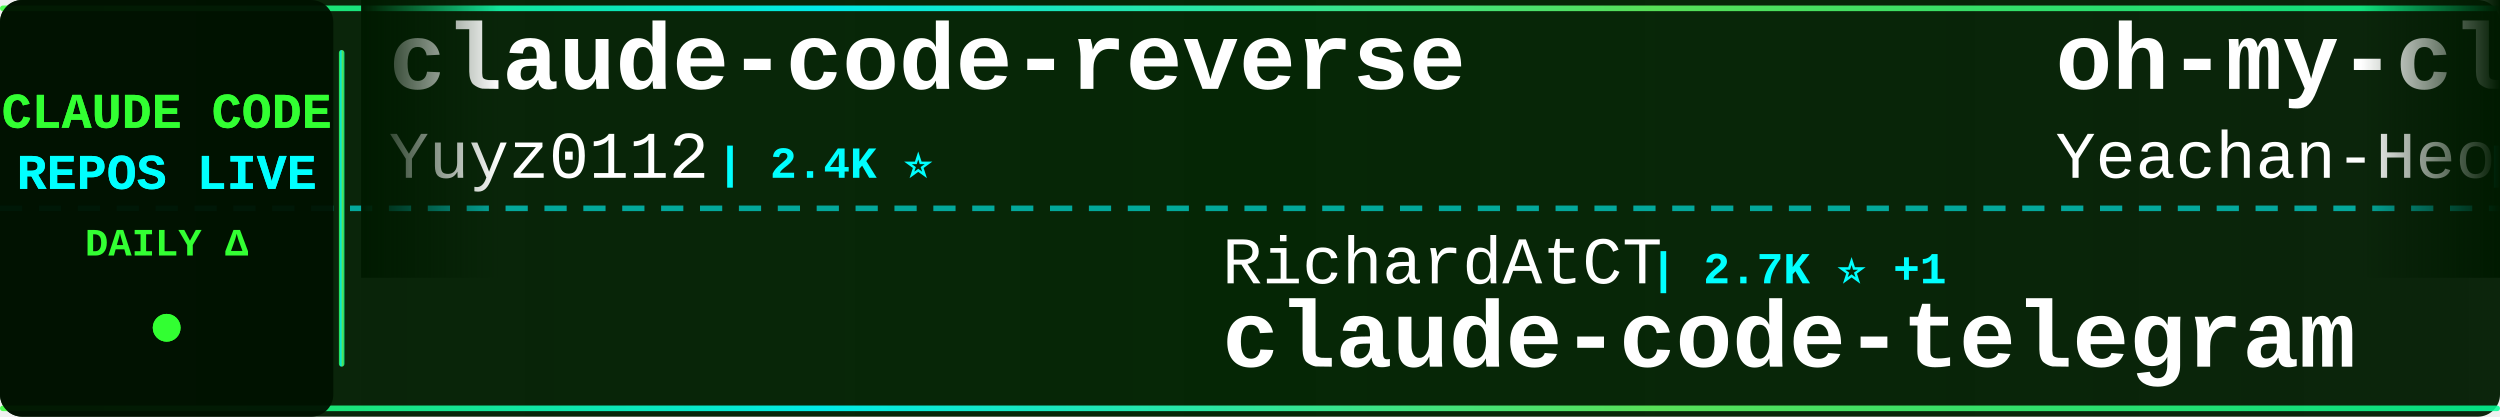
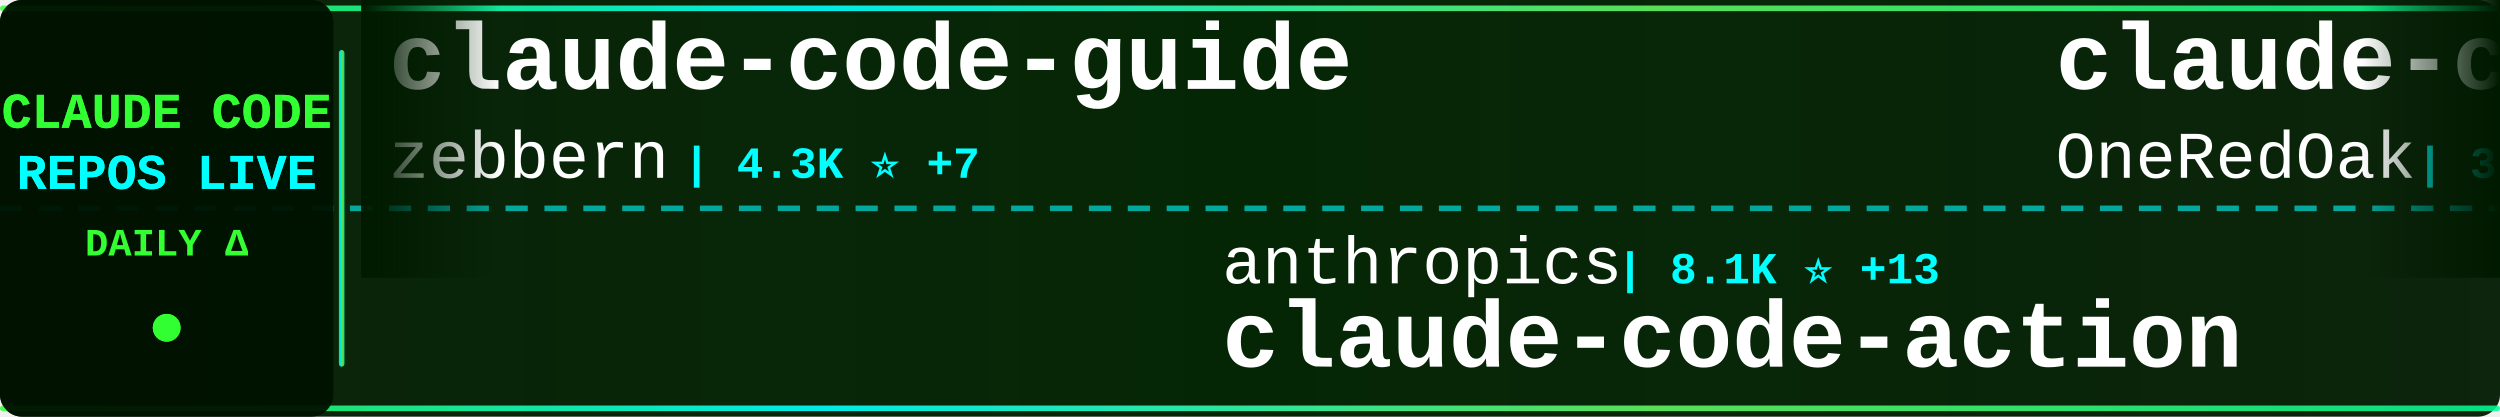
<svg xmlns="http://www.w3.org/2000/svg" width="900" height="150">
  <defs>
    <linearGradient id="tickerBg" x1="0%" y1="0%" x2="100%" y2="0%">
      <stop offset="0%" style="stop-color:#001a00;stop-opacity:0.95" />
      <stop offset="50%" style="stop-color:#002200;stop-opacity:0.98" />
      <stop offset="100%" style="stop-color:#001a00;stop-opacity:0.95" />
    </linearGradient>
    <linearGradient id="borderGrad" x1="0%" y1="0%" x2="100%" y2="0%">
      <stop offset="0%" style="stop-color:#33ff33;stop-opacity:0.85">
        <animate attributeName="stop-opacity" values="0.85;1;0.85" dur="2s" repeatCount="indefinite" />
      </stop>
      <stop offset="33%" style="stop-color:#00ffff;stop-opacity:0.9">
        <animate attributeName="stop-opacity" values="0.9;1;0.9" dur="2.2s" repeatCount="indefinite" />
      </stop>
      <stop offset="66%" style="stop-color:#66ff66;stop-opacity:0.85">
        <animate attributeName="stop-opacity" values="0.85;1;0.85" dur="1.8s" repeatCount="indefinite" />
      </stop>
      <stop offset="100%" style="stop-color:#00ff99;stop-opacity:0.85">
        <animate attributeName="stop-opacity" values="0.85;1;0.85" dur="2s" repeatCount="indefinite" />
      </stop>
    </linearGradient>
    <filter id="textGlow">
      <feGaussianBlur stdDeviation="0.1" result="coloredBlur" />
      <feMerge>
        <feMergeNode in="coloredBlur" />
        <feMergeNode in="SourceGraphic" />
      </feMerge>
    </filter>
    <filter id="metricGlow">
      <feGaussianBlur stdDeviation="0.2" result="coloredBlur" />
      <feMerge>
        <feMergeNode in="coloredBlur" />
        <feMergeNode in="SourceGraphic" />
      </feMerge>
    </filter>
    <linearGradient id="leftFade" x1="0%" y1="0%" x2="100%" y2="0%">
      <stop offset="0%" style="stop-color:#001a00;stop-opacity:1" />
      <stop offset="100%" style="stop-color:#001a00;stop-opacity:0" />
    </linearGradient>
    <linearGradient id="rightFade" x1="0%" y1="0%" x2="100%" y2="0%">
      <stop offset="0%" style="stop-color:#001a00;stop-opacity:0" />
      <stop offset="100%" style="stop-color:#001a00;stop-opacity:1" />
    </linearGradient>
  </defs>
  <rect width="900" height="150" fill="url(#tickerBg)" rx="8" />
  <rect x="0" y="2" width="900" height="2" fill="url(#borderGrad)" rx="1" />
  <rect x="0" y="146" width="900" height="2" fill="url(#borderGrad)" rx="1" />
  <line x1="0" y1="75" x2="900" y2="75" stroke="#00ffff" stroke-width="2" stroke-dasharray="8 6" opacity="0.6" />
  <rect x="0" y="0" width="120" height="150" fill="#001100" opacity="0.95" rx="8" />
  <text x="60" y="46" font-family="'Courier New', monospace" font-size="18" font-weight="bold" fill="#33ff33" text-anchor="middle" filter="url(#textGlow)">
    CLAUDE CODE
  </text>
  <text x="60" y="68" font-family="'Courier New', monospace" font-size="18" font-weight="bold" fill="#00ffff" text-anchor="middle" filter="url(#textGlow)">
    REPOS LIVE
  </text>
  <text x="60" y="92" font-family="'Courier New', monospace" font-size="14" font-weight="bold" fill="#33ff33" text-anchor="middle">
    DAILY Δ
  </text>
  <circle cx="60" cy="118" r="5" fill="#33ff33" filter="url(#metricGlow)">
    <animate attributeName="r" values="4;6;4" dur="1.5s" repeatCount="indefinite" />
    <animate attributeName="opacity" values="0.6;1;0.6" dur="1.5s" repeatCount="indefinite" />
  </circle>
  <rect x="122" y="18" width="2" height="114" fill="url(#borderGrad)" rx="1" />
  <clipPath id="tickerClip">
    <rect x="130" y="0" width="770" height="150" />
  </clipPath>
  <g clip-path="url(#tickerClip)">
    <g id="tickerItems">
      <animateTransform attributeName="transform" attributeType="XML" type="translate" from="0 0" to="-3000 0" dur="54s" repeatCount="indefinite" />
      <g transform="translate(0, 0)">
-         <text x="140" y="32" font-family="'Courier New', monospace" font-size="34" font-weight="bold" fill="#ffffff">claude-code-reverse</text>
-         <text x="140" y="64" font-family="'Courier New', monospace" font-size="24" font-weight="normal" fill="#ffffff" opacity="1.0">Yuyz0112</text>
-         <text x="258" y="64" font-family="'Courier New', monospace" font-size="16" font-weight="bold" fill="#00ffff"> | 2.4K ⭐</text>
+         <text x="140" y="32" font-family="'Courier New', monospace" font-size="34" font-weight="bold" fill="#ffffff">claude-code-guide</text>
+         <text x="140" y="64" font-family="'Courier New', monospace" font-size="24" font-weight="normal" fill="#ffffff" opacity="1.0">zebbern</text>
+         <text x="246" y="64" font-family="'Courier New', monospace" font-size="16" font-weight="bold" fill="#00ffff"> | 4.3K ⭐ +7</text>
      </g>
      <g transform="translate(300, 0)">
-         <text x="140" y="102" font-family="'Courier New', monospace" font-size="24" font-weight="normal" fill="#ffffff" opacity="1.0">RichardAtCT</text>
-         <text x="294" y="102" font-family="'Courier New', monospace" font-size="16" font-weight="bold" fill="#00ffff"> | 2.7K ⭐ +1</text>
-         <text x="140" y="132" font-family="'Courier New', monospace" font-size="34" font-weight="bold" fill="#ffffff">claude-code-telegram</text>
+         <text x="140" y="102" font-family="'Courier New', monospace" font-size="24" font-weight="normal" fill="#ffffff" opacity="1.0">anthropics</text>
+         <text x="282" y="102" font-family="'Courier New', monospace" font-size="16" font-weight="bold" fill="#00ffff"> | 8.1K ⭐ +13</text>
+         <text x="140" y="132" font-family="'Courier New', monospace" font-size="34" font-weight="bold" fill="#ffffff">claude-code-action</text>
      </g>
      <g transform="translate(600, 0)">
-         <text x="140" y="32" font-family="'Courier New', monospace" font-size="34" font-weight="bold" fill="#ffffff">oh-my-claudecode</text>
-         <text x="140" y="64" font-family="'Courier New', monospace" font-size="24" font-weight="normal" fill="#ffffff" opacity="1.0">Yeachan-Heo</text>
-         <text x="294" y="64" font-family="'Courier New', monospace" font-size="16" font-weight="bold" fill="#00ffff"> | 36.8K ⭐ +57</text>
+         <text x="140" y="32" font-family="'Courier New', monospace" font-size="34" font-weight="bold" fill="#ffffff">claude-code-workflows</text>
+         <text x="140" y="64" font-family="'Courier New', monospace" font-size="24" font-weight="normal" fill="#ffffff" opacity="1.0">OneRedOak</text>
+         <text x="270" y="64" font-family="'Courier New', monospace" font-size="16" font-weight="bold" fill="#00ffff"> | 3.8K ⭐ +1</text>
      </g>
      <g transform="translate(900, 0)">
-         <text x="140" y="102" font-family="'Courier New', monospace" font-size="24" font-weight="normal" fill="#ffffff" opacity="1.0">Hyper66666</text>
-         <text x="282" y="102" font-family="'Courier New', monospace" font-size="16" font-weight="bold" fill="#00ffff"> | 216 ⭐</text>
-         <text x="140" y="132" font-family="'Courier New', monospace" font-size="34" font-weight="bold" fill="#ffffff">claude-code-sourcemap</text>
+         <text x="140" y="102" font-family="'Courier New', monospace" font-size="24" font-weight="normal" fill="#ffffff" opacity="1.0">liuup</text>
+         <text x="222" y="102" font-family="'Courier New', monospace" font-size="16" font-weight="bold" fill="#00ffff"> | 3.3K ⭐ +12</text>
+         <text x="140" y="132" font-family="'Courier New', monospace" font-size="34" font-weight="bold" fill="#ffffff">claude-code-analysis</text>
      </g>
      <g transform="translate(1200, 0)">
-         <text x="140" y="32" font-family="'Courier New', monospace" font-size="34" font-weight="bold" fill="#ffffff">Claude-code</text>
-         <text x="140" y="64" font-family="'Courier New', monospace" font-size="24" font-weight="normal" fill="#ffffff" opacity="1.0">zstmfhy</text>
-         <text x="246" y="64" font-family="'Courier New', monospace" font-size="16" font-weight="bold" fill="#00ffff"> | 190 ⭐</text>
+         <text x="140" y="32" font-family="'Courier New', monospace" font-size="34" font-weight="bold" fill="#ffffff">ClaudeCodeAgents</text>
+         <text x="140" y="64" font-family="'Courier New', monospace" font-size="24" font-weight="normal" fill="#ffffff" opacity="1.0">darcyegb</text>
+         <text x="258" y="64" font-family="'Courier New', monospace" font-size="16" font-weight="bold" fill="#00ffff"> | 732 ⭐</text>
      </g>
      <g transform="translate(1500, 0)">
-         <text x="140" y="102" font-family="'Courier New', monospace" font-size="24" font-weight="normal" fill="#ffffff" opacity="1.0">anthropics</text>
-         <text x="282" y="102" font-family="'Courier New', monospace" font-size="16" font-weight="bold" fill="#00ffff"> | 887 ⭐</text>
-         <text x="140" y="132" font-family="'Courier New', monospace" font-size="34" font-weight="bold" fill="#ffffff">claude-code-base-action</text>
+         <text x="140" y="102" font-family="'Courier New', monospace" font-size="24" font-weight="normal" fill="#ffffff" opacity="1.0">guanshan</text>
+         <text x="258" y="102" font-family="'Courier New', monospace" font-size="16" font-weight="bold" fill="#00ffff"> | 60 ⭐</text>
+         <text x="140" y="132" font-family="'Courier New', monospace" font-size="34" font-weight="bold" fill="#ffffff">ClaudeCode</text>
      </g>
      <g transform="translate(1800, 0)">
        <text x="140" y="32" font-family="'Courier New', monospace" font-size="34" font-weight="bold" fill="#ffffff">claude-code-webui</text>
        <text x="140" y="64" font-family="'Courier New', monospace" font-size="24" font-weight="normal" fill="#ffffff" opacity="1.0">sugyan</text>
        <text x="234" y="64" font-family="'Courier New', monospace" font-size="16" font-weight="bold" fill="#00ffff"> | 1.1K ⭐ +1</text>
      </g>
      <g transform="translate(2100, 0)">
-         <text x="140" y="102" font-family="'Courier New', monospace" font-size="24" font-weight="normal" fill="#ffffff" opacity="1.0">guanshan</text>
-         <text x="258" y="102" font-family="'Courier New', monospace" font-size="16" font-weight="bold" fill="#00ffff"> | 60 ⭐</text>
-         <text x="140" y="132" font-family="'Courier New', monospace" font-size="34" font-weight="bold" fill="#ffffff">ClaudeCode</text>
+         <text x="140" y="102" font-family="'Courier New', monospace" font-size="24" font-weight="normal" fill="#ffffff" opacity="1.0">disler</text>
+         <text x="234" y="102" font-family="'Courier New', monospace" font-size="16" font-weight="bold" fill="#00ffff"> | 1.4K ⭐ +5</text>
+         <text x="140" y="132" font-family="'Courier New', monospace" font-size="34" font-weight="bold" fill="#ffffff">pi-vs-claude-code</text>
      </g>
      <g transform="translate(2400, 0)">
-         <text x="140" y="32" font-family="'Courier New', monospace" font-size="34" font-weight="bold" fill="#ffffff">claude-code-system-promp...</text>
-         <text x="140" y="64" font-family="'Courier New', monospace" font-size="24" font-weight="normal" fill="#ffffff" opacity="1.0">Piebald-AI</text>
-         <text x="282" y="64" font-family="'Courier New', monospace" font-size="16" font-weight="bold" fill="#00ffff"> | 11.3K ⭐ +32</text>
+         <text x="140" y="32" font-family="'Courier New', monospace" font-size="34" font-weight="bold" fill="#ffffff">claude-code-sourcemap</text>
+         <text x="140" y="64" font-family="'Courier New', monospace" font-size="24" font-weight="normal" fill="#ffffff" opacity="1.0">ChinaSiro</text>
+         <text x="270" y="64" font-family="'Courier New', monospace" font-size="16" font-weight="bold" fill="#00ffff"> | 9.4K ⭐ +7</text>
      </g>
      <g transform="translate(2700, 0)">
-         <text x="140" y="102" font-family="'Courier New', monospace" font-size="24" font-weight="normal" fill="#ffffff" opacity="1.0">FlorianBruniaux</text>
-         <text x="342" y="102" font-family="'Courier New', monospace" font-size="16" font-weight="bold" fill="#00ffff"> | 5.2K ⭐ +28</text>
-         <text x="140" y="132" font-family="'Courier New', monospace" font-size="34" font-weight="bold" fill="#ffffff">claude-code-ultimate-gui...</text>
+         <text x="140" y="102" font-family="'Courier New', monospace" font-size="24" font-weight="normal" fill="#ffffff" opacity="1.0">frankbria</text>
+         <text x="270" y="102" font-family="'Courier New', monospace" font-size="16" font-weight="bold" fill="#00ffff"> | 9.4K ⭐ +6</text>
+         <text x="140" y="132" font-family="'Courier New', monospace" font-size="34" font-weight="bold" fill="#ffffff">ralph-claude-code</text>
      </g>
      <g transform="translate(3000, 0)">
-         <text x="140" y="32" font-family="'Courier New', monospace" font-size="34" font-weight="bold" fill="#ffffff">claude-code-reverse</text>
-         <text x="140" y="64" font-family="'Courier New', monospace" font-size="24" font-weight="normal" fill="#ffffff" opacity="1.0">Yuyz0112</text>
-         <text x="258" y="64" font-family="'Courier New', monospace" font-size="16" font-weight="bold" fill="#00ffff"> | 2.4K ⭐</text>
+         <text x="140" y="32" font-family="'Courier New', monospace" font-size="34" font-weight="bold" fill="#ffffff">claude-code-guide</text>
+         <text x="140" y="64" font-family="'Courier New', monospace" font-size="24" font-weight="normal" fill="#ffffff" opacity="1.0">zebbern</text>
+         <text x="246" y="64" font-family="'Courier New', monospace" font-size="16" font-weight="bold" fill="#00ffff"> | 4.3K ⭐ +7</text>
      </g>
      <g transform="translate(3300, 0)">
-         <text x="140" y="102" font-family="'Courier New', monospace" font-size="24" font-weight="normal" fill="#ffffff" opacity="1.0">RichardAtCT</text>
-         <text x="294" y="102" font-family="'Courier New', monospace" font-size="16" font-weight="bold" fill="#00ffff"> | 2.7K ⭐ +1</text>
-         <text x="140" y="132" font-family="'Courier New', monospace" font-size="34" font-weight="bold" fill="#ffffff">claude-code-telegram</text>
+         <text x="140" y="102" font-family="'Courier New', monospace" font-size="24" font-weight="normal" fill="#ffffff" opacity="1.0">anthropics</text>
+         <text x="282" y="102" font-family="'Courier New', monospace" font-size="16" font-weight="bold" fill="#00ffff"> | 8.1K ⭐ +13</text>
+         <text x="140" y="132" font-family="'Courier New', monospace" font-size="34" font-weight="bold" fill="#ffffff">claude-code-action</text>
      </g>
      <g transform="translate(3600, 0)">
-         <text x="140" y="32" font-family="'Courier New', monospace" font-size="34" font-weight="bold" fill="#ffffff">oh-my-claudecode</text>
-         <text x="140" y="64" font-family="'Courier New', monospace" font-size="24" font-weight="normal" fill="#ffffff" opacity="1.0">Yeachan-Heo</text>
-         <text x="294" y="64" font-family="'Courier New', monospace" font-size="16" font-weight="bold" fill="#00ffff"> | 36.8K ⭐ +57</text>
+         <text x="140" y="32" font-family="'Courier New', monospace" font-size="34" font-weight="bold" fill="#ffffff">claude-code-workflows</text>
+         <text x="140" y="64" font-family="'Courier New', monospace" font-size="24" font-weight="normal" fill="#ffffff" opacity="1.0">OneRedOak</text>
+         <text x="270" y="64" font-family="'Courier New', monospace" font-size="16" font-weight="bold" fill="#00ffff"> | 3.8K ⭐ +1</text>
      </g>
      <g transform="translate(3900, 0)">
-         <text x="140" y="102" font-family="'Courier New', monospace" font-size="24" font-weight="normal" fill="#ffffff" opacity="1.0">Hyper66666</text>
-         <text x="282" y="102" font-family="'Courier New', monospace" font-size="16" font-weight="bold" fill="#00ffff"> | 216 ⭐</text>
-         <text x="140" y="132" font-family="'Courier New', monospace" font-size="34" font-weight="bold" fill="#ffffff">claude-code-sourcemap</text>
+         <text x="140" y="102" font-family="'Courier New', monospace" font-size="24" font-weight="normal" fill="#ffffff" opacity="1.0">liuup</text>
+         <text x="222" y="102" font-family="'Courier New', monospace" font-size="16" font-weight="bold" fill="#00ffff"> | 3.3K ⭐ +12</text>
+         <text x="140" y="132" font-family="'Courier New', monospace" font-size="34" font-weight="bold" fill="#ffffff">claude-code-analysis</text>
      </g>
    </g>
  </g>
  <rect x="130" y="0" width="50" height="100" fill="url(#leftFade)" />
  <rect x="850" y="0" width="50" height="100" fill="url(#rightFade)" />
</svg>
